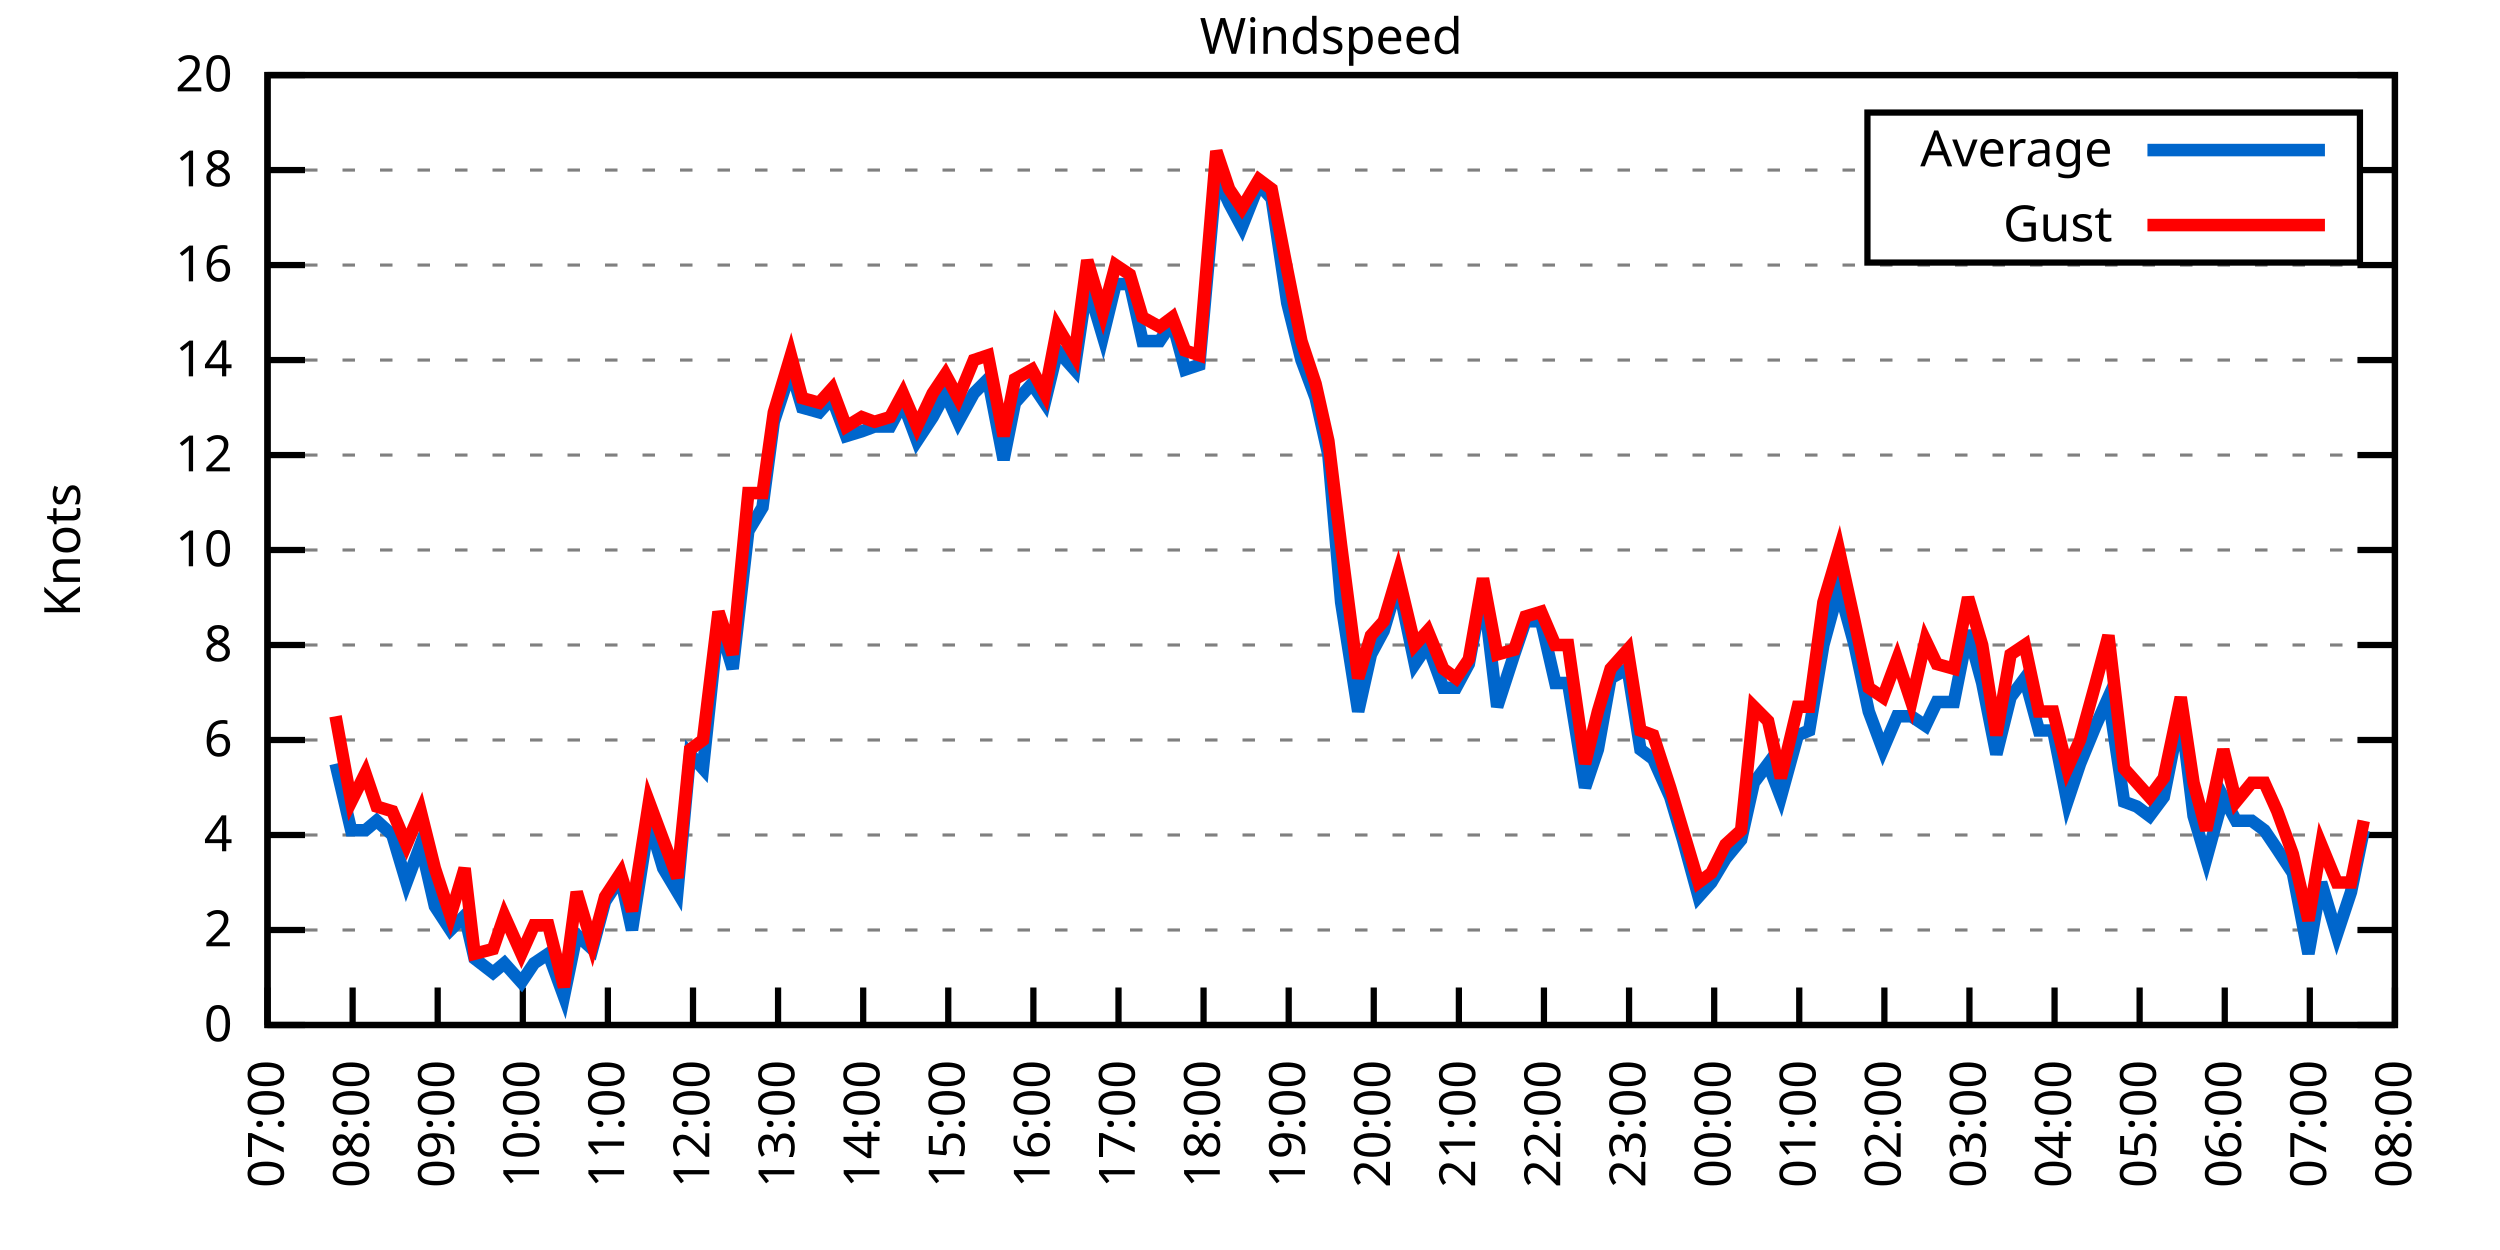
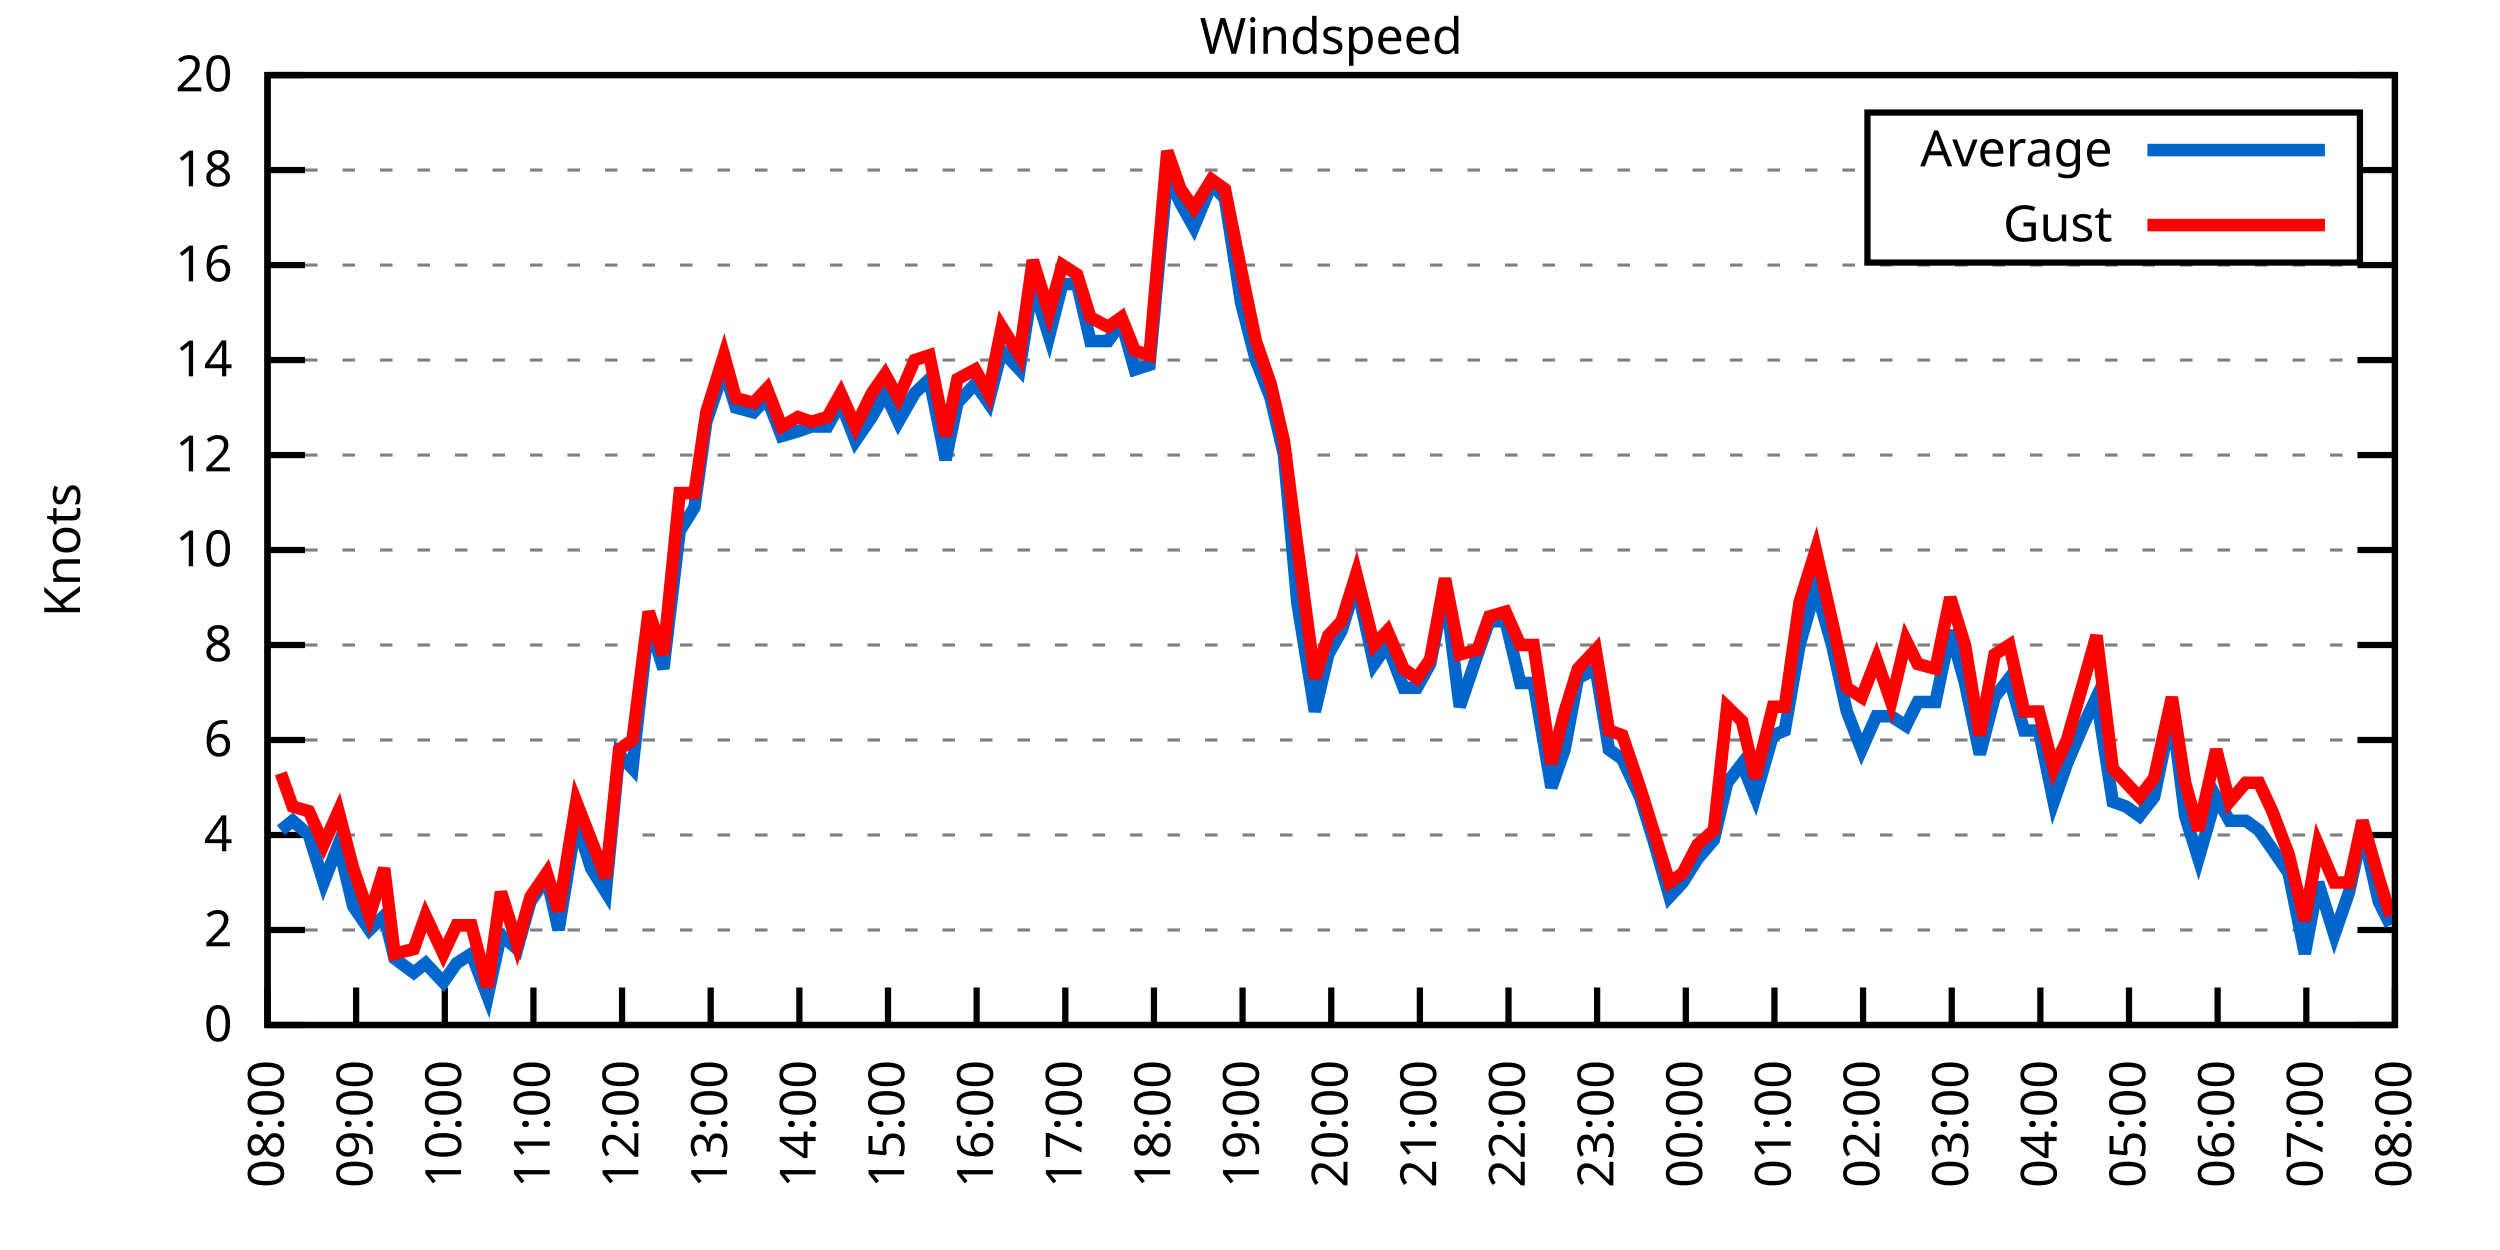
<svg xmlns="http://www.w3.org/2000/svg" xmlns:xlink="http://www.w3.org/1999/xlink" width="400" height="200" viewBox="0 0 400 200">
  <g id="gnuplot_canvas">
    <rect x="0" y="0" width="400" height="200" fill="none" />
    <defs>
      <circle id="gpDot" r="0.5" stroke-width="0.5" stroke="currentColor" />
      <path id="gpPt0" stroke-width="0.333" stroke="currentColor" d="M-1,0 h2 M0,-1 v2" />
      <path id="gpPt1" stroke-width="0.333" stroke="currentColor" d="M-1,-1 L1,1 M1,-1 L-1,1" />
      <path id="gpPt2" stroke-width="0.333" stroke="currentColor" d="M-1,0 L1,0 M0,-1 L0,1 M-1,-1 L1,1 M-1,1 L1,-1" />
      <rect id="gpPt3" stroke-width="0.333" stroke="currentColor" x="-1" y="-1" width="2" height="2" />
      <rect id="gpPt4" stroke-width="0.333" stroke="currentColor" fill="currentColor" x="-1" y="-1" width="2" height="2" />
      <circle id="gpPt5" stroke-width="0.333" stroke="currentColor" cx="0" cy="0" r="1" />
      <use xlink:href="#gpPt5" id="gpPt6" fill="currentColor" stroke="none" />
      <path id="gpPt7" stroke-width="0.333" stroke="currentColor" d="M0,-1.33 L-1.33,0.67 L1.33,0.67 z" />
      <use xlink:href="#gpPt7" id="gpPt8" fill="currentColor" stroke="none" />
      <use xlink:href="#gpPt7" id="gpPt9" stroke="currentColor" transform="rotate(180)" />
      <use xlink:href="#gpPt9" id="gpPt10" fill="currentColor" stroke="none" />
      <use xlink:href="#gpPt3" id="gpPt11" stroke="currentColor" transform="rotate(45)" />
      <use xlink:href="#gpPt11" id="gpPt12" fill="currentColor" stroke="none" />
      <path id="gpPt13" stroke-width="0.333" stroke="currentColor" d="M0,1.330 L1.265,0.411 L0.782,-1.067 L-0.782,-1.076 L-1.265,0.411 z" />
      <use xlink:href="#gpPt13" id="gpPt14" fill="currentColor" stroke="none" />
      <filter id="textbox" filterUnits="objectBoundingBox" x="0" y="0" height="1" width="1">
        <feFlood flood-color="white" flood-opacity="1" result="bgnd" />
        <feComposite in="SourceGraphic" in2="bgnd" operator="atop" />
      </filter>
      <filter id="greybox" filterUnits="objectBoundingBox" x="0" y="0" height="1" width="1">
        <feFlood flood-color="lightgrey" flood-opacity="1" result="grey" />
        <feComposite in="SourceGraphic" in2="grey" operator="atop" />
      </filter>
    </defs>
    <g fill="none" color="white" stroke="currentColor" stroke-width="1.00" stroke-linecap="butt" stroke-linejoin="miter">
</g>
    <g fill="none" color="black" stroke="currentColor" stroke-width="1.00" stroke-linecap="butt" stroke-linejoin="miter">
      <g stroke="none" shape-rendering="crispEdges">
        <polygon fill="rgb(255, 255, 255)" points="42.80,164.00 383.18,164.00 383.18,12.02 42.80,12.02 " />
      </g>
    </g>
    <g fill="none" color="black" stroke="currentColor" stroke-width="1.00" stroke-linecap="butt" stroke-linejoin="miter">
</g>
    <g fill="none" color="black" stroke="black" stroke-width="0.50" stroke-linecap="butt" stroke-linejoin="miter">
</g>
    <g fill="none" color="gray" stroke="currentColor" stroke-width="0.50" stroke-linecap="butt" stroke-linejoin="miter">
      <path stroke="gray" stroke-dasharray="2,4" class="gridline" d="M42.80,164.00 L383.19,164.00  " />
    </g>
    <g fill="none" color="gray" stroke="gray" stroke-width="1.00" stroke-linecap="butt" stroke-linejoin="miter">
</g>
    <g fill="none" color="black" stroke="currentColor" stroke-width="1.00" stroke-linecap="butt" stroke-linejoin="miter">
      <path stroke="black" d="M42.80,164.00 L48.80,164.00 M383.19,164.00 L377.19,164.00  " />
      <g transform="translate(37.20,166.60)" stroke="none" fill="black" font-family="Sans" font-size="8.00" text-anchor="end">
        <text>
          <tspan font-family="Sans"> 0</tspan>
        </text>
      </g>
    </g>
    <g fill="none" color="black" stroke="currentColor" stroke-width="1.00" stroke-linecap="butt" stroke-linejoin="miter">
</g>
    <g fill="none" color="black" stroke="black" stroke-width="0.50" stroke-linecap="butt" stroke-linejoin="miter">
</g>
    <g fill="none" color="gray" stroke="currentColor" stroke-width="0.50" stroke-linecap="butt" stroke-linejoin="miter">
      <path stroke="gray" stroke-dasharray="2,4" class="gridline" d="M42.80,148.80 L383.19,148.80  " />
    </g>
    <g fill="none" color="gray" stroke="gray" stroke-width="1.00" stroke-linecap="butt" stroke-linejoin="miter">
</g>
    <g fill="none" color="black" stroke="currentColor" stroke-width="1.00" stroke-linecap="butt" stroke-linejoin="miter">
      <path stroke="black" d="M42.80,148.80 L48.80,148.80 M383.19,148.80 L377.19,148.80  " />
      <g transform="translate(37.20,151.40)" stroke="none" fill="black" font-family="Sans" font-size="8.00" text-anchor="end">
        <text>
          <tspan font-family="Sans"> 2</tspan>
        </text>
      </g>
    </g>
    <g fill="none" color="black" stroke="currentColor" stroke-width="1.00" stroke-linecap="butt" stroke-linejoin="miter">
</g>
    <g fill="none" color="black" stroke="black" stroke-width="0.50" stroke-linecap="butt" stroke-linejoin="miter">
</g>
    <g fill="none" color="gray" stroke="currentColor" stroke-width="0.50" stroke-linecap="butt" stroke-linejoin="miter">
      <path stroke="gray" stroke-dasharray="2,4" class="gridline" d="M42.80,133.60 L383.19,133.60  " />
    </g>
    <g fill="none" color="gray" stroke="gray" stroke-width="1.00" stroke-linecap="butt" stroke-linejoin="miter">
</g>
    <g fill="none" color="black" stroke="currentColor" stroke-width="1.00" stroke-linecap="butt" stroke-linejoin="miter">
      <path stroke="black" d="M42.80,133.60 L48.80,133.60 M383.19,133.60 L377.19,133.60  " />
      <g transform="translate(37.20,136.20)" stroke="none" fill="black" font-family="Sans" font-size="8.00" text-anchor="end">
        <text>
          <tspan font-family="Sans"> 4</tspan>
        </text>
      </g>
    </g>
    <g fill="none" color="black" stroke="currentColor" stroke-width="1.00" stroke-linecap="butt" stroke-linejoin="miter">
</g>
    <g fill="none" color="black" stroke="black" stroke-width="0.50" stroke-linecap="butt" stroke-linejoin="miter">
</g>
    <g fill="none" color="gray" stroke="currentColor" stroke-width="0.50" stroke-linecap="butt" stroke-linejoin="miter">
      <path stroke="gray" stroke-dasharray="2,4" class="gridline" d="M42.80,118.40 L383.19,118.40  " />
    </g>
    <g fill="none" color="gray" stroke="gray" stroke-width="1.00" stroke-linecap="butt" stroke-linejoin="miter">
</g>
    <g fill="none" color="black" stroke="currentColor" stroke-width="1.00" stroke-linecap="butt" stroke-linejoin="miter">
      <path stroke="black" d="M42.80,118.40 L48.80,118.40 M383.19,118.40 L377.19,118.40  " />
      <g transform="translate(37.20,121.00)" stroke="none" fill="black" font-family="Sans" font-size="8.00" text-anchor="end">
        <text>
          <tspan font-family="Sans"> 6</tspan>
        </text>
      </g>
    </g>
    <g fill="none" color="black" stroke="currentColor" stroke-width="1.00" stroke-linecap="butt" stroke-linejoin="miter">
</g>
    <g fill="none" color="black" stroke="black" stroke-width="0.50" stroke-linecap="butt" stroke-linejoin="miter">
</g>
    <g fill="none" color="gray" stroke="currentColor" stroke-width="0.50" stroke-linecap="butt" stroke-linejoin="miter">
      <path stroke="gray" stroke-dasharray="2,4" class="gridline" d="M42.80,103.20 L383.19,103.20  " />
    </g>
    <g fill="none" color="gray" stroke="gray" stroke-width="1.00" stroke-linecap="butt" stroke-linejoin="miter">
</g>
    <g fill="none" color="black" stroke="currentColor" stroke-width="1.00" stroke-linecap="butt" stroke-linejoin="miter">
      <path stroke="black" d="M42.80,103.20 L48.80,103.20 M383.19,103.20 L377.19,103.20  " />
      <g transform="translate(37.20,105.80)" stroke="none" fill="black" font-family="Sans" font-size="8.00" text-anchor="end">
        <text>
          <tspan font-family="Sans"> 8</tspan>
        </text>
      </g>
    </g>
    <g fill="none" color="black" stroke="currentColor" stroke-width="1.00" stroke-linecap="butt" stroke-linejoin="miter">
</g>
    <g fill="none" color="black" stroke="black" stroke-width="0.50" stroke-linecap="butt" stroke-linejoin="miter">
</g>
    <g fill="none" color="gray" stroke="currentColor" stroke-width="0.50" stroke-linecap="butt" stroke-linejoin="miter">
      <path stroke="gray" stroke-dasharray="2,4" class="gridline" d="M42.80,88.00 L383.19,88.00  " />
    </g>
    <g fill="none" color="gray" stroke="gray" stroke-width="1.00" stroke-linecap="butt" stroke-linejoin="miter">
</g>
    <g fill="none" color="black" stroke="currentColor" stroke-width="1.00" stroke-linecap="butt" stroke-linejoin="miter">
      <path stroke="black" d="M42.80,88.00 L48.80,88.00 M383.19,88.00 L377.19,88.00  " />
      <g transform="translate(37.20,90.60)" stroke="none" fill="black" font-family="Sans" font-size="8.00" text-anchor="end">
        <text>
          <tspan font-family="Sans"> 10</tspan>
        </text>
      </g>
    </g>
    <g fill="none" color="black" stroke="currentColor" stroke-width="1.00" stroke-linecap="butt" stroke-linejoin="miter">
</g>
    <g fill="none" color="black" stroke="black" stroke-width="0.50" stroke-linecap="butt" stroke-linejoin="miter">
</g>
    <g fill="none" color="gray" stroke="currentColor" stroke-width="0.50" stroke-linecap="butt" stroke-linejoin="miter">
      <path stroke="gray" stroke-dasharray="2,4" class="gridline" d="M42.80,72.81 L383.19,72.81  " />
    </g>
    <g fill="none" color="gray" stroke="gray" stroke-width="1.00" stroke-linecap="butt" stroke-linejoin="miter">
</g>
    <g fill="none" color="black" stroke="currentColor" stroke-width="1.00" stroke-linecap="butt" stroke-linejoin="miter">
      <path stroke="black" d="M42.80,72.81 L48.80,72.81 M383.19,72.81 L377.19,72.81  " />
      <g transform="translate(37.20,75.41)" stroke="none" fill="black" font-family="Sans" font-size="8.00" text-anchor="end">
        <text>
          <tspan font-family="Sans"> 12</tspan>
        </text>
      </g>
    </g>
    <g fill="none" color="black" stroke="currentColor" stroke-width="1.00" stroke-linecap="butt" stroke-linejoin="miter">
</g>
    <g fill="none" color="black" stroke="black" stroke-width="0.50" stroke-linecap="butt" stroke-linejoin="miter">
</g>
    <g fill="none" color="gray" stroke="currentColor" stroke-width="0.50" stroke-linecap="butt" stroke-linejoin="miter">
      <path stroke="gray" stroke-dasharray="2,4" class="gridline" d="M42.80,57.61 L383.19,57.61  " />
    </g>
    <g fill="none" color="gray" stroke="gray" stroke-width="1.00" stroke-linecap="butt" stroke-linejoin="miter">
</g>
    <g fill="none" color="black" stroke="currentColor" stroke-width="1.00" stroke-linecap="butt" stroke-linejoin="miter">
      <path stroke="black" d="M42.80,57.61 L48.80,57.61 M383.19,57.61 L377.19,57.61  " />
      <g transform="translate(37.20,60.21)" stroke="none" fill="black" font-family="Sans" font-size="8.00" text-anchor="end">
        <text>
          <tspan font-family="Sans"> 14</tspan>
        </text>
      </g>
    </g>
    <g fill="none" color="black" stroke="currentColor" stroke-width="1.00" stroke-linecap="butt" stroke-linejoin="miter">
</g>
    <g fill="none" color="black" stroke="black" stroke-width="0.50" stroke-linecap="butt" stroke-linejoin="miter">
</g>
    <g fill="none" color="gray" stroke="currentColor" stroke-width="0.50" stroke-linecap="butt" stroke-linejoin="miter">
      <path stroke="gray" stroke-dasharray="2,4" class="gridline" d="M42.80,42.41 L383.19,42.41  " />
    </g>
    <g fill="none" color="gray" stroke="gray" stroke-width="1.00" stroke-linecap="butt" stroke-linejoin="miter">
</g>
    <g fill="none" color="black" stroke="currentColor" stroke-width="1.00" stroke-linecap="butt" stroke-linejoin="miter">
      <path stroke="black" d="M42.80,42.41 L48.80,42.41 M383.19,42.41 L377.19,42.41  " />
      <g transform="translate(37.20,45.01)" stroke="none" fill="black" font-family="Sans" font-size="8.00" text-anchor="end">
        <text>
          <tspan font-family="Sans"> 16</tspan>
        </text>
      </g>
    </g>
    <g fill="none" color="black" stroke="currentColor" stroke-width="1.00" stroke-linecap="butt" stroke-linejoin="miter">
</g>
    <g fill="none" color="black" stroke="black" stroke-width="0.50" stroke-linecap="butt" stroke-linejoin="miter">
</g>
    <g fill="none" color="gray" stroke="currentColor" stroke-width="0.50" stroke-linecap="butt" stroke-linejoin="miter">
      <path stroke="gray" stroke-dasharray="2,4" class="gridline" d="M42.80,27.21 L298.79,27.21 M377.59,27.21 L383.19,27.21  " />
    </g>
    <g fill="none" color="gray" stroke="gray" stroke-width="1.00" stroke-linecap="butt" stroke-linejoin="miter">
</g>
    <g fill="none" color="black" stroke="currentColor" stroke-width="1.00" stroke-linecap="butt" stroke-linejoin="miter">
      <path stroke="black" d="M42.80,27.21 L48.80,27.21 M383.19,27.21 L377.19,27.21  " />
      <g transform="translate(37.20,29.81)" stroke="none" fill="black" font-family="Sans" font-size="8.00" text-anchor="end">
        <text>
          <tspan font-family="Sans"> 18</tspan>
        </text>
      </g>
    </g>
    <g fill="none" color="black" stroke="currentColor" stroke-width="1.00" stroke-linecap="butt" stroke-linejoin="miter">
</g>
    <g fill="none" color="black" stroke="black" stroke-width="0.50" stroke-linecap="butt" stroke-linejoin="miter">
</g>
    <g fill="none" color="gray" stroke="currentColor" stroke-width="0.50" stroke-linecap="butt" stroke-linejoin="miter">
      <path stroke="gray" stroke-dasharray="2,4" class="gridline" d="M42.80,12.01 L383.19,12.01  " />
    </g>
    <g fill="none" color="gray" stroke="gray" stroke-width="1.00" stroke-linecap="butt" stroke-linejoin="miter">
</g>
    <g fill="none" color="black" stroke="currentColor" stroke-width="1.00" stroke-linecap="butt" stroke-linejoin="miter">
      <path stroke="black" d="M42.80,12.01 L48.80,12.01 M383.19,12.01 L377.19,12.01  " />
      <g transform="translate(37.20,14.61)" stroke="none" fill="black" font-family="Sans" font-size="8.00" text-anchor="end">
        <text>
          <tspan font-family="Sans"> 20</tspan>
        </text>
      </g>
    </g>
    <g fill="none" color="black" stroke="currentColor" stroke-width="1.00" stroke-linecap="butt" stroke-linejoin="miter">
      <path stroke="black" d="M42.80,164.00 L42.80,158.00  " />
      <g transform="translate(45.40,169.60) rotate(270.00)" stroke="none" fill="black" font-family="Sans" font-size="8.00" text-anchor="end">
        <text>
-           <tspan font-family="Sans">07:00</tspan>
-         </text>
-       </g>
-     </g>
-     <g fill="none" color="black" stroke="currentColor" stroke-width="1.00" stroke-linecap="butt" stroke-linejoin="miter">
-       <path stroke="black" d="M56.42,164.00 L56.42,158.00  " />
-       <g transform="translate(59.02,169.60) rotate(270.00)" stroke="none" fill="black" font-family="Sans" font-size="8.00" text-anchor="end">
-         <text>
          <tspan font-family="Sans">08:00</tspan>
        </text>
      </g>
    </g>
    <g fill="none" color="black" stroke="currentColor" stroke-width="1.00" stroke-linecap="butt" stroke-linejoin="miter">
-       <path stroke="black" d="M70.03,164.00 L70.03,158.00  " />
-       <g transform="translate(72.63,169.60) rotate(270.00)" stroke="none" fill="black" font-family="Sans" font-size="8.00" text-anchor="end">
+       <path stroke="black" d="M56.98,164.00 L56.98,158.00  " />
+       <g transform="translate(59.58,169.60) rotate(270.00)" stroke="none" fill="black" font-family="Sans" font-size="8.00" text-anchor="end">
        <text>
          <tspan font-family="Sans">09:00</tspan>
        </text>
      </g>
    </g>
    <g fill="none" color="black" stroke="currentColor" stroke-width="1.00" stroke-linecap="butt" stroke-linejoin="miter">
-       <path stroke="black" d="M83.65,164.00 L83.65,158.00  " />
-       <g transform="translate(86.25,169.60) rotate(270.00)" stroke="none" fill="black" font-family="Sans" font-size="8.00" text-anchor="end">
+       <path stroke="black" d="M71.17,164.00 L71.17,158.00  " />
+       <g transform="translate(73.77,169.60) rotate(270.00)" stroke="none" fill="black" font-family="Sans" font-size="8.00" text-anchor="end">
        <text>
          <tspan font-family="Sans">10:00</tspan>
        </text>
      </g>
    </g>
    <g fill="none" color="black" stroke="currentColor" stroke-width="1.00" stroke-linecap="butt" stroke-linejoin="miter">
-       <path stroke="black" d="M97.26,164.00 L97.26,158.00  " />
-       <g transform="translate(99.86,169.60) rotate(270.00)" stroke="none" fill="black" font-family="Sans" font-size="8.00" text-anchor="end">
+       <path stroke="black" d="M85.35,164.00 L85.35,158.00  " />
+       <g transform="translate(87.95,169.60) rotate(270.00)" stroke="none" fill="black" font-family="Sans" font-size="8.00" text-anchor="end">
        <text>
          <tspan font-family="Sans">11:00</tspan>
        </text>
      </g>
    </g>
    <g fill="none" color="black" stroke="currentColor" stroke-width="1.00" stroke-linecap="butt" stroke-linejoin="miter">
-       <path stroke="black" d="M110.88,164.00 L110.88,158.00  " />
-       <g transform="translate(113.48,169.60) rotate(270.00)" stroke="none" fill="black" font-family="Sans" font-size="8.00" text-anchor="end">
+       <path stroke="black" d="M99.53,164.00 L99.53,158.00  " />
+       <g transform="translate(102.13,169.60) rotate(270.00)" stroke="none" fill="black" font-family="Sans" font-size="8.00" text-anchor="end">
        <text>
          <tspan font-family="Sans">12:00</tspan>
        </text>
      </g>
    </g>
    <g fill="none" color="black" stroke="currentColor" stroke-width="1.00" stroke-linecap="butt" stroke-linejoin="miter">
-       <path stroke="black" d="M124.49,164.00 L124.49,158.00  " />
-       <g transform="translate(127.09,169.60) rotate(270.00)" stroke="none" fill="black" font-family="Sans" font-size="8.00" text-anchor="end">
+       <path stroke="black" d="M113.71,164.00 L113.71,158.00  " />
+       <g transform="translate(116.31,169.60) rotate(270.00)" stroke="none" fill="black" font-family="Sans" font-size="8.00" text-anchor="end">
        <text>
          <tspan font-family="Sans">13:00</tspan>
        </text>
      </g>
    </g>
    <g fill="none" color="black" stroke="currentColor" stroke-width="1.00" stroke-linecap="butt" stroke-linejoin="miter">
-       <path stroke="black" d="M138.11,164.00 L138.11,158.00  " />
-       <g transform="translate(140.71,169.60) rotate(270.00)" stroke="none" fill="black" font-family="Sans" font-size="8.00" text-anchor="end">
+       <path stroke="black" d="M127.90,164.00 L127.90,158.00  " />
+       <g transform="translate(130.50,169.60) rotate(270.00)" stroke="none" fill="black" font-family="Sans" font-size="8.00" text-anchor="end">
        <text>
          <tspan font-family="Sans">14:00</tspan>
        </text>
      </g>
    </g>
    <g fill="none" color="black" stroke="currentColor" stroke-width="1.00" stroke-linecap="butt" stroke-linejoin="miter">
-       <path stroke="black" d="M151.72,164.00 L151.72,158.00  " />
-       <g transform="translate(154.32,169.60) rotate(270.00)" stroke="none" fill="black" font-family="Sans" font-size="8.00" text-anchor="end">
+       <path stroke="black" d="M142.08,164.00 L142.08,158.00  " />
+       <g transform="translate(144.68,169.60) rotate(270.00)" stroke="none" fill="black" font-family="Sans" font-size="8.00" text-anchor="end">
        <text>
          <tspan font-family="Sans">15:00</tspan>
        </text>
      </g>
    </g>
    <g fill="none" color="black" stroke="currentColor" stroke-width="1.00" stroke-linecap="butt" stroke-linejoin="miter">
-       <path stroke="black" d="M165.34,164.00 L165.34,158.00  " />
-       <g transform="translate(167.94,169.60) rotate(270.00)" stroke="none" fill="black" font-family="Sans" font-size="8.00" text-anchor="end">
+       <path stroke="black" d="M156.26,164.00 L156.26,158.00  " />
+       <g transform="translate(158.86,169.60) rotate(270.00)" stroke="none" fill="black" font-family="Sans" font-size="8.00" text-anchor="end">
        <text>
          <tspan font-family="Sans">16:00</tspan>
        </text>
      </g>
    </g>
    <g fill="none" color="black" stroke="currentColor" stroke-width="1.00" stroke-linecap="butt" stroke-linejoin="miter">
-       <path stroke="black" d="M178.96,164.00 L178.96,158.00  " />
-       <g transform="translate(181.56,169.60) rotate(270.00)" stroke="none" fill="black" font-family="Sans" font-size="8.00" text-anchor="end">
+       <path stroke="black" d="M170.45,164.00 L170.45,158.00  " />
+       <g transform="translate(173.05,169.60) rotate(270.00)" stroke="none" fill="black" font-family="Sans" font-size="8.00" text-anchor="end">
        <text>
          <tspan font-family="Sans">17:00</tspan>
        </text>
      </g>
    </g>
    <g fill="none" color="black" stroke="currentColor" stroke-width="1.00" stroke-linecap="butt" stroke-linejoin="miter">
-       <path stroke="black" d="M192.57,164.00 L192.57,158.00  " />
-       <g transform="translate(195.17,169.60) rotate(270.00)" stroke="none" fill="black" font-family="Sans" font-size="8.00" text-anchor="end">
+       <path stroke="black" d="M184.63,164.00 L184.63,158.00  " />
+       <g transform="translate(187.23,169.60) rotate(270.00)" stroke="none" fill="black" font-family="Sans" font-size="8.00" text-anchor="end">
        <text>
          <tspan font-family="Sans">18:00</tspan>
        </text>
      </g>
    </g>
    <g fill="none" color="black" stroke="currentColor" stroke-width="1.00" stroke-linecap="butt" stroke-linejoin="miter">
-       <path stroke="black" d="M206.19,164.00 L206.19,158.00  " />
-       <g transform="translate(208.79,169.60) rotate(270.00)" stroke="none" fill="black" font-family="Sans" font-size="8.00" text-anchor="end">
+       <path stroke="black" d="M198.81,164.00 L198.81,158.00  " />
+       <g transform="translate(201.41,169.60) rotate(270.00)" stroke="none" fill="black" font-family="Sans" font-size="8.00" text-anchor="end">
        <text>
          <tspan font-family="Sans">19:00</tspan>
        </text>
      </g>
    </g>
    <g fill="none" color="black" stroke="currentColor" stroke-width="1.00" stroke-linecap="butt" stroke-linejoin="miter">
-       <path stroke="black" d="M219.80,164.00 L219.80,158.00  " />
-       <g transform="translate(222.40,169.60) rotate(270.00)" stroke="none" fill="black" font-family="Sans" font-size="8.00" text-anchor="end">
+       <path stroke="black" d="M213.00,164.00 L213.00,158.00  " />
+       <g transform="translate(215.60,169.60) rotate(270.00)" stroke="none" fill="black" font-family="Sans" font-size="8.00" text-anchor="end">
        <text>
          <tspan font-family="Sans">20:00</tspan>
        </text>
      </g>
    </g>
    <g fill="none" color="black" stroke="currentColor" stroke-width="1.00" stroke-linecap="butt" stroke-linejoin="miter">
-       <path stroke="black" d="M233.42,164.00 L233.42,158.00  " />
-       <g transform="translate(236.02,169.60) rotate(270.00)" stroke="none" fill="black" font-family="Sans" font-size="8.00" text-anchor="end">
+       <path stroke="black" d="M227.18,164.00 L227.18,158.00  " />
+       <g transform="translate(229.78,169.60) rotate(270.00)" stroke="none" fill="black" font-family="Sans" font-size="8.00" text-anchor="end">
        <text>
          <tspan font-family="Sans">21:00</tspan>
        </text>
      </g>
    </g>
    <g fill="none" color="black" stroke="currentColor" stroke-width="1.00" stroke-linecap="butt" stroke-linejoin="miter">
-       <path stroke="black" d="M247.03,164.00 L247.03,158.00  " />
-       <g transform="translate(249.63,169.60) rotate(270.00)" stroke="none" fill="black" font-family="Sans" font-size="8.00" text-anchor="end">
+       <path stroke="black" d="M241.36,164.00 L241.36,158.00  " />
+       <g transform="translate(243.96,169.60) rotate(270.00)" stroke="none" fill="black" font-family="Sans" font-size="8.00" text-anchor="end">
        <text>
          <tspan font-family="Sans">22:00</tspan>
        </text>
      </g>
    </g>
    <g fill="none" color="black" stroke="currentColor" stroke-width="1.00" stroke-linecap="butt" stroke-linejoin="miter">
-       <path stroke="black" d="M260.65,164.00 L260.65,158.00  " />
-       <g transform="translate(263.25,169.60) rotate(270.00)" stroke="none" fill="black" font-family="Sans" font-size="8.00" text-anchor="end">
+       <path stroke="black" d="M255.54,164.00 L255.54,158.00  " />
+       <g transform="translate(258.14,169.60) rotate(270.00)" stroke="none" fill="black" font-family="Sans" font-size="8.00" text-anchor="end">
        <text>
          <tspan font-family="Sans">23:00</tspan>
        </text>
      </g>
    </g>
    <g fill="none" color="black" stroke="currentColor" stroke-width="1.00" stroke-linecap="butt" stroke-linejoin="miter">
-       <path stroke="black" d="M274.27,164.00 L274.27,158.00  " />
-       <g transform="translate(276.87,169.60) rotate(270.00)" stroke="none" fill="black" font-family="Sans" font-size="8.00" text-anchor="end">
+       <path stroke="black" d="M269.73,164.00 L269.73,158.00  " />
+       <g transform="translate(272.33,169.60) rotate(270.00)" stroke="none" fill="black" font-family="Sans" font-size="8.00" text-anchor="end">
        <text>
          <tspan font-family="Sans">00:00</tspan>
        </text>
      </g>
    </g>
    <g fill="none" color="black" stroke="currentColor" stroke-width="1.00" stroke-linecap="butt" stroke-linejoin="miter">
-       <path stroke="black" d="M287.88,164.00 L287.88,158.00  " />
-       <g transform="translate(290.48,169.60) rotate(270.00)" stroke="none" fill="black" font-family="Sans" font-size="8.00" text-anchor="end">
+       <path stroke="black" d="M283.91,164.00 L283.91,158.00  " />
+       <g transform="translate(286.51,169.60) rotate(270.00)" stroke="none" fill="black" font-family="Sans" font-size="8.00" text-anchor="end">
        <text>
          <tspan font-family="Sans">01:00</tspan>
        </text>
      </g>
    </g>
    <g fill="none" color="black" stroke="currentColor" stroke-width="1.00" stroke-linecap="butt" stroke-linejoin="miter">
-       <path stroke="black" d="M301.50,164.00 L301.50,158.00  " />
-       <g transform="translate(304.10,169.60) rotate(270.00)" stroke="none" fill="black" font-family="Sans" font-size="8.00" text-anchor="end">
+       <path stroke="black" d="M298.09,164.00 L298.09,158.00  " />
+       <g transform="translate(300.69,169.60) rotate(270.00)" stroke="none" fill="black" font-family="Sans" font-size="8.00" text-anchor="end">
        <text>
          <tspan font-family="Sans">02:00</tspan>
        </text>
      </g>
    </g>
    <g fill="none" color="black" stroke="currentColor" stroke-width="1.00" stroke-linecap="butt" stroke-linejoin="miter">
-       <path stroke="black" d="M315.11,164.00 L315.11,158.00  " />
-       <g transform="translate(317.71,169.60) rotate(270.00)" stroke="none" fill="black" font-family="Sans" font-size="8.00" text-anchor="end">
+       <path stroke="black" d="M312.28,164.00 L312.28,158.00  " />
+       <g transform="translate(314.88,169.60) rotate(270.00)" stroke="none" fill="black" font-family="Sans" font-size="8.00" text-anchor="end">
        <text>
          <tspan font-family="Sans">03:00</tspan>
        </text>
      </g>
    </g>
    <g fill="none" color="black" stroke="currentColor" stroke-width="1.00" stroke-linecap="butt" stroke-linejoin="miter">
-       <path stroke="black" d="M328.73,164.00 L328.73,158.00  " />
-       <g transform="translate(331.33,169.60) rotate(270.00)" stroke="none" fill="black" font-family="Sans" font-size="8.00" text-anchor="end">
+       <path stroke="black" d="M326.46,164.00 L326.46,158.00  " />
+       <g transform="translate(329.06,169.60) rotate(270.00)" stroke="none" fill="black" font-family="Sans" font-size="8.00" text-anchor="end">
        <text>
          <tspan font-family="Sans">04:00</tspan>
        </text>
      </g>
    </g>
    <g fill="none" color="black" stroke="currentColor" stroke-width="1.00" stroke-linecap="butt" stroke-linejoin="miter">
-       <path stroke="black" d="M342.34,164.00 L342.34,158.00  " />
-       <g transform="translate(344.94,169.60) rotate(270.00)" stroke="none" fill="black" font-family="Sans" font-size="8.00" text-anchor="end">
+       <path stroke="black" d="M340.64,164.00 L340.64,158.00  " />
+       <g transform="translate(343.24,169.60) rotate(270.00)" stroke="none" fill="black" font-family="Sans" font-size="8.00" text-anchor="end">
        <text>
          <tspan font-family="Sans">05:00</tspan>
        </text>
      </g>
    </g>
    <g fill="none" color="black" stroke="currentColor" stroke-width="1.00" stroke-linecap="butt" stroke-linejoin="miter">
-       <path stroke="black" d="M355.96,164.00 L355.96,158.00  " />
-       <g transform="translate(358.56,169.60) rotate(270.00)" stroke="none" fill="black" font-family="Sans" font-size="8.00" text-anchor="end">
+       <path stroke="black" d="M354.82,164.00 L354.82,158.00  " />
+       <g transform="translate(357.42,169.60) rotate(270.00)" stroke="none" fill="black" font-family="Sans" font-size="8.00" text-anchor="end">
        <text>
          <tspan font-family="Sans">06:00</tspan>
        </text>
      </g>
    </g>
    <g fill="none" color="black" stroke="currentColor" stroke-width="1.00" stroke-linecap="butt" stroke-linejoin="miter">
-       <path stroke="black" d="M369.57,164.00 L369.57,158.00  " />
-       <g transform="translate(372.17,169.60) rotate(270.00)" stroke="none" fill="black" font-family="Sans" font-size="8.00" text-anchor="end">
+       <path stroke="black" d="M369.01,164.00 L369.01,158.00  " />
+       <g transform="translate(371.61,169.60) rotate(270.00)" stroke="none" fill="black" font-family="Sans" font-size="8.00" text-anchor="end">
        <text>
          <tspan font-family="Sans">07:00</tspan>
        </text>
      </g>
    </g>
    <g fill="none" color="black" stroke="currentColor" stroke-width="1.00" stroke-linecap="butt" stroke-linejoin="miter">
      <path stroke="black" d="M383.19,164.00 L383.19,158.00  " />
      <g transform="translate(385.79,169.60) rotate(270.00)" stroke="none" fill="black" font-family="Sans" font-size="8.00" text-anchor="end">
        <text>
          <tspan font-family="Sans">08:00</tspan>
        </text>
      </g>
    </g>
    <g fill="none" color="black" stroke="currentColor" stroke-width="1.00" stroke-linecap="butt" stroke-linejoin="miter">
</g>
    <g fill="none" color="black" stroke="currentColor" stroke-width="1.00" stroke-linecap="butt" stroke-linejoin="miter">
      <path stroke="black" d="M42.80,12.01 L42.80,164.00 L383.19,164.00 L383.19,12.01 L42.80,12.01 Z  " />
    </g>
    <g fill="none" color="black" stroke="currentColor" stroke-width="1.00" stroke-linecap="butt" stroke-linejoin="miter">
</g>
    <g fill="none" color="black" stroke="currentColor" stroke-width="1.00" stroke-linecap="butt" stroke-linejoin="miter">
      <path stroke="black" d="M298.79,42.01 L298.79,18.01 L377.59,18.01 L377.59,42.01 L298.79,42.01 Z  " />
    </g>
    <g id="Windspeed_plot_1">
      <g fill="none" color="white" stroke="black" stroke-width="2.00" stroke-linecap="butt" stroke-linejoin="miter">
</g>
      <g fill="none" color="black" stroke="currentColor" stroke-width="2.00" stroke-linecap="butt" stroke-linejoin="miter">
        <g transform="translate(337.99,26.61)" stroke="none" fill="black" font-family="Sans" font-size="8.00" text-anchor="end">
          <text>
            <tspan font-family="Sans">Average</tspan>
          </text>
        </g>
      </g>
      <g fill="none" color="black" stroke="currentColor" stroke-width="2.00" stroke-linecap="butt" stroke-linejoin="miter">
-         <path stroke="rgb(  0, 102, 204)" d="M343.59,24.01 L371.99,24.01 M53.69,122.20 L56.19,132.84 L58.46,132.84 L60.27,131.32 L62.77,133.60 L65.04,141.20   L67.31,135.12 L69.58,145.00 L72.07,148.80 L74.34,146.52 L75.93,153.36 L78.88,155.64 L80.70,154.12 L83.42,157.16   L85.46,154.12 L87.73,152.60 L90.23,159.44 L92.27,149.56 L94.77,151.84 L96.81,144.24 L99.30,140.44 L101.12,148.80   L103.84,131.32 L106.11,138.92 L108.38,142.72 L110.42,120.68 L112.47,122.96 L114.96,99.40 L117.23,107.00 L119.73,84.97   L122.00,81.17 L123.81,67.49 L126.54,59.13 L128.35,65.21 L131.07,65.97 L133.12,63.69 L135.39,69.77 L137.88,69.01   L139.92,68.25 L142.42,68.25 L144.46,64.45 L146.73,70.53 L149.23,66.73 L151.27,62.93 L153.31,67.49 L155.81,62.93   L158.08,60.65 L160.57,73.57 L162.39,64.45 L165.11,61.41 L167.16,64.45 L169.20,56.09 L171.92,59.13 L173.96,45.45   L176.46,53.81 L178.50,45.45 L180.77,45.45 L182.81,54.57 L185.54,54.57 L187.58,51.53 L189.62,59.13 L191.89,58.37   L194.61,27.97 L196.66,32.53 L198.70,36.33 L201.42,29.49 L203.46,31.77 L205.96,48.49 L208.23,57.61 L210.50,63.69   L212.54,72.81 L214.58,96.36 L217.31,113.84 L219.35,104.72 L221.39,100.92 L223.66,93.32 L226.38,106.24 L228.43,103.20   L230.92,110.04 L232.96,110.04 L235.01,106.24 L237.28,94.08 L239.55,113.08 L242.27,104.72 L244.08,99.40 L246.58,99.40   L248.85,109.28 L250.89,109.28 L253.61,126.00 L255.66,119.92 L257.70,108.52 L260.42,107.00 L262.47,119.92 L264.51,121.44   L267.23,127.52 L269.27,134.36 L271.77,143.48 L273.81,141.20 L276.08,137.40 L278.58,134.36 L280.62,125.24 L282.89,122.20   L284.93,127.52 L287.65,117.64 L289.47,116.88 L291.74,103.20 L294.23,94.08 L296.73,103.20 L299.00,113.84 L301.27,119.92   L303.54,114.60 L305.81,114.60 L308.08,116.12 L309.89,112.32 L312.62,112.32 L314.89,100.92 L317.15,109.28 L319.42,120.68   L321.69,111.56 L323.96,108.52 L326.23,116.88 L328.50,116.88 L330.77,128.28 L332.81,122.20 L335.31,116.12 L337.35,111.56   L339.85,128.28 L341.89,129.04 L343.93,130.56 L346.20,127.52 L348.92,113.84 L350.97,130.56 L353.01,137.40 L355.73,127.52   L357.77,131.32 L360.27,131.32 L362.31,132.84 L364.36,135.88 L366.85,139.68 L369.35,152.60 L371.39,141.20 L373.89,149.56   L376.16,142.72 L378.20,132.84  " />
+         <path stroke="rgb(  0, 102, 204)" d="M343.59,24.01 L371.99,24.01 M44.93,132.84 L46.82,131.32 L49.42,133.60 L51.78,141.20 L54.15,135.12 L56.51,145.00   L59.11,148.80 L61.47,146.52 L63.13,153.36 L66.20,155.64 L68.09,154.12 L70.93,157.16 L73.06,154.12 L75.42,152.60   L78.02,159.44 L80.15,149.56 L82.75,151.84 L84.88,144.24 L87.48,140.44 L89.37,148.80 L92.20,131.32 L94.57,138.92   L96.93,142.72 L99.06,120.68 L101.19,122.96 L103.79,99.40 L106.15,107.00 L108.75,84.97 L111.11,81.17 L113.01,67.49   L115.84,59.13 L117.73,65.21 L120.57,65.97 L122.70,63.69 L125.06,69.77 L127.66,69.01 L129.79,68.25 L132.39,68.25   L134.52,64.45 L136.88,70.53 L139.48,66.73 L141.61,62.93 L143.74,67.49 L146.34,62.93 L148.70,60.65 L151.30,73.57   L153.19,64.45 L156.03,61.41 L158.15,64.45 L160.28,56.09 L163.12,59.13 L165.25,45.45 L167.85,53.81 L169.97,45.45   L172.34,45.45 L174.46,54.57 L177.30,54.57 L179.43,51.53 L181.56,59.13 L183.92,58.37 L186.76,27.97 L188.88,32.53   L191.01,36.33 L193.85,29.49 L195.98,31.77 L198.58,48.49 L200.94,57.61 L203.30,63.69 L205.43,72.81 L207.56,96.36   L210.39,113.84 L212.52,104.72 L214.65,100.92 L217.01,93.32 L219.85,106.24 L221.98,103.20 L224.58,110.04 L226.71,110.04   L228.83,106.24 L231.20,94.08 L233.56,113.08 L236.40,104.72 L238.29,99.40 L240.89,99.40 L243.25,109.28 L245.38,109.28   L248.22,126.00 L250.34,119.92 L252.47,108.52 L255.31,107.00 L257.43,119.92 L259.56,121.44 L262.40,127.52 L264.53,134.36   L267.13,143.48 L269.25,141.20 L271.62,137.40 L274.22,134.36 L276.35,125.24 L278.71,122.20 L280.84,127.52 L283.67,117.64   L285.56,116.88 L287.93,103.20 L290.53,94.08 L293.13,103.20 L295.49,113.84 L297.86,119.92 L300.22,114.60 L302.58,114.60   L304.95,116.12 L306.84,112.32 L309.68,112.32 L312.04,100.92 L314.40,109.28 L316.77,120.68 L319.13,111.56 L321.49,108.52   L323.86,116.88 L326.22,116.88 L328.59,128.28 L330.71,122.20 L333.31,116.12 L335.44,111.56 L338.04,128.28 L340.17,129.04   L342.30,130.56 L344.66,127.52 L347.50,113.84 L349.62,130.56 L351.75,137.40 L354.59,127.52 L356.72,131.32 L359.32,131.32   L361.44,132.84 L363.57,135.88 L366.17,139.68 L368.77,152.60 L370.90,141.20 L373.50,149.56 L375.86,142.72 L377.99,132.84   L380.59,144.24 L382.48,148.04  " />
      </g>
    </g>
    <g id="Windspeed_plot_2">
      <g fill="none" color="black" stroke="currentColor" stroke-width="2.00" stroke-linecap="butt" stroke-linejoin="miter">
        <g transform="translate(337.99,38.61)" stroke="none" fill="black" font-family="Sans" font-size="8.00" text-anchor="end">
          <text>
            <tspan font-family="Sans">Gust</tspan>
          </text>
        </g>
      </g>
      <g fill="none" color="black" stroke="currentColor" stroke-width="2.00" stroke-linecap="butt" stroke-linejoin="miter">
-         <path stroke="rgb(255,   0,   0)" d="M343.59,36.01 L371.99,36.01 M53.69,114.60 L56.19,128.28 L58.46,123.72 L60.27,129.04 L62.77,129.80 L65.04,135.12   L67.31,129.80 L69.58,138.92 L72.07,146.52 L74.34,138.92 L75.93,152.60 L78.88,151.84 L80.70,146.52 L83.42,152.60   L85.46,148.04 L87.73,148.04 L90.23,157.92 L92.27,142.72 L94.77,151.08 L96.81,143.48 L99.30,139.68 L101.12,145.76   L103.84,128.28 L106.11,134.36 L108.38,140.44 L110.42,119.92 L112.47,118.40 L114.96,97.88 L117.23,104.72 L119.73,78.89   L122.00,78.89 L123.81,65.97 L126.54,56.85 L128.35,63.69 L131.07,64.45 L133.12,62.17 L135.39,68.25 L137.88,66.73   L139.92,67.49 L142.42,66.73 L144.46,62.93 L146.73,68.25 L149.23,62.93 L151.27,59.89 L153.31,63.69 L155.81,57.61   L158.08,56.85 L160.57,69.77 L162.39,60.65 L165.11,59.13 L167.16,62.93 L169.20,52.29 L171.92,56.85 L173.96,41.65   L176.46,50.01 L178.50,42.41 L180.77,43.93 L182.81,50.77 L185.54,52.29 L187.58,50.77 L189.62,56.09 L191.89,56.85   L194.61,24.17 L196.66,30.25 L198.70,33.29 L201.42,28.73 L203.46,30.25 L205.96,43.17 L208.23,54.57 L210.50,61.41   L212.54,70.53 L214.58,87.25 L217.31,108.52 L219.35,101.68 L221.39,99.40 L223.66,91.80 L226.38,103.20 L228.43,100.92   L230.92,107.00 L232.96,108.52 L235.01,105.48 L237.28,92.56 L239.55,104.72 L242.27,103.96 L244.08,98.64 L246.58,97.88   L248.85,103.20 L250.89,103.20 L253.61,122.20 L255.66,113.84 L257.70,107.00 L260.42,103.96 L262.47,116.88 L264.51,117.64   L267.23,126.00 L269.27,132.84 L271.77,141.20 L273.81,139.68 L276.08,135.12 L278.58,132.84 L280.62,113.08 L282.89,115.36   L284.93,124.48 L287.65,113.08 L289.47,113.08 L291.74,96.36 L294.23,88.00 L296.73,99.40 L299.00,110.04 L301.27,111.56   L303.54,105.48 L305.81,112.32 L308.08,102.44 L309.89,106.24 L312.62,107.00 L314.89,95.60 L317.15,103.20 L319.42,117.64   L321.69,104.72 L323.96,103.20 L326.23,113.84 L328.50,113.84 L330.77,122.96 L332.81,118.40 L335.31,109.28 L337.35,101.68   L339.85,122.96 L341.89,125.24 L343.93,127.52 L346.20,124.48 L348.92,111.56 L350.97,125.24 L353.01,132.84 L355.73,119.92   L357.77,128.28 L360.27,125.24 L362.31,125.24 L364.36,129.80 L366.85,136.64 L369.35,147.28 L371.39,135.12 L373.89,141.20   L376.16,141.20 L378.20,131.32  " />
+         <path stroke="rgb(255,   0,   0)" d="M343.59,36.01 L371.99,36.01 M44.93,123.72 L46.82,129.04 L49.42,129.80 L51.78,135.12 L54.15,129.80 L56.51,138.92   L59.11,146.52 L61.47,138.92 L63.13,152.60 L66.20,151.84 L68.09,146.52 L70.93,152.60 L73.06,148.04 L75.42,148.04   L78.02,157.92 L80.15,142.72 L82.75,151.08 L84.88,143.48 L87.48,139.68 L89.37,145.76 L92.20,128.28 L94.57,134.36   L96.93,140.44 L99.06,119.92 L101.19,118.40 L103.79,97.88 L106.15,104.72 L108.75,78.89 L111.11,78.89 L113.01,65.97   L115.84,56.85 L117.73,63.69 L120.57,64.45 L122.70,62.17 L125.06,68.25 L127.66,66.73 L129.79,67.49 L132.39,66.73   L134.52,62.93 L136.88,68.25 L139.48,62.93 L141.61,59.89 L143.74,63.69 L146.34,57.61 L148.70,56.85 L151.30,69.77   L153.19,60.65 L156.03,59.13 L158.15,62.93 L160.28,52.29 L163.12,56.85 L165.25,41.65 L167.85,50.01 L169.97,42.41   L172.34,43.93 L174.46,50.77 L177.30,52.29 L179.43,50.77 L181.56,56.09 L183.92,56.85 L186.76,24.17 L188.88,30.25   L191.01,33.29 L193.85,28.73 L195.98,30.25 L198.58,43.17 L200.94,54.57 L203.30,61.41 L205.43,70.53 L207.56,87.25   L210.39,108.52 L212.52,101.68 L214.65,99.40 L217.01,91.80 L219.85,103.20 L221.98,100.92 L224.58,107.00 L226.71,108.52   L228.83,105.48 L231.20,92.56 L233.56,104.72 L236.40,103.96 L238.29,98.64 L240.89,97.88 L243.25,103.20 L245.38,103.20   L248.22,122.20 L250.34,113.84 L252.47,107.00 L255.31,103.96 L257.43,116.88 L259.56,117.64 L262.40,126.00 L264.53,132.84   L267.13,141.20 L269.25,139.68 L271.62,135.12 L274.22,132.84 L276.35,113.08 L278.71,115.36 L280.84,124.48 L283.67,113.08   L285.56,113.08 L287.93,96.36 L290.53,88.00 L293.13,99.40 L295.49,110.04 L297.86,111.56 L300.22,105.48 L302.58,112.32   L304.95,102.44 L306.84,106.24 L309.68,107.00 L312.04,95.60 L314.40,103.20 L316.77,117.64 L319.13,104.72 L321.49,103.20   L323.86,113.84 L326.22,113.84 L328.59,122.96 L330.71,118.40 L333.31,109.28 L335.44,101.68 L338.04,122.96 L340.17,125.24   L342.30,127.52 L344.66,124.48 L347.50,111.56 L349.62,125.24 L351.75,132.84 L354.59,119.92 L356.72,128.28 L359.32,125.24   L361.44,125.24 L363.57,129.80 L366.17,136.64 L368.77,147.28 L370.90,135.12 L373.50,141.20 L375.86,141.20 L377.99,131.32   L380.59,140.44 L382.48,146.52  " />
      </g>
    </g>
    <g fill="none" color="black" stroke="currentColor" stroke-width="2.00" stroke-linecap="butt" stroke-linejoin="miter">
</g>
    <g fill="none" color="black" stroke="black" stroke-width="1.00" stroke-linecap="butt" stroke-linejoin="miter">
</g>
    <g fill="none" color="black" stroke="currentColor" stroke-width="1.00" stroke-linecap="butt" stroke-linejoin="miter">
      <path stroke="black" d="M42.80,12.01 L42.80,164.00 L383.19,164.00 L383.19,12.01 L42.80,12.01 Z  " />
      <g transform="translate(12.80,88.01) rotate(270.00)" stroke="none" fill="black" font-family="Sans" font-size="8.00" text-anchor="middle">
        <text>
          <tspan font-family="Sans">Knots</tspan>
        </text>
      </g>
    </g>
    <g fill="none" color="black" stroke="currentColor" stroke-width="1.00" stroke-linecap="butt" stroke-linejoin="miter">
</g>
    <g fill="none" color="black" stroke="currentColor" stroke-width="1.00" stroke-linecap="butt" stroke-linejoin="miter">
      <g transform="translate(212.99,8.61)" stroke="none" fill="black" font-family="Sans" font-size="8.00" text-anchor="middle">
        <text>
          <tspan font-family="Sans">Windspeed</tspan>
        </text>
      </g>
    </g>
    <g fill="none" color="black" stroke="currentColor" stroke-width="1.00" stroke-linecap="butt" stroke-linejoin="miter">
</g>
  </g>
</svg>
